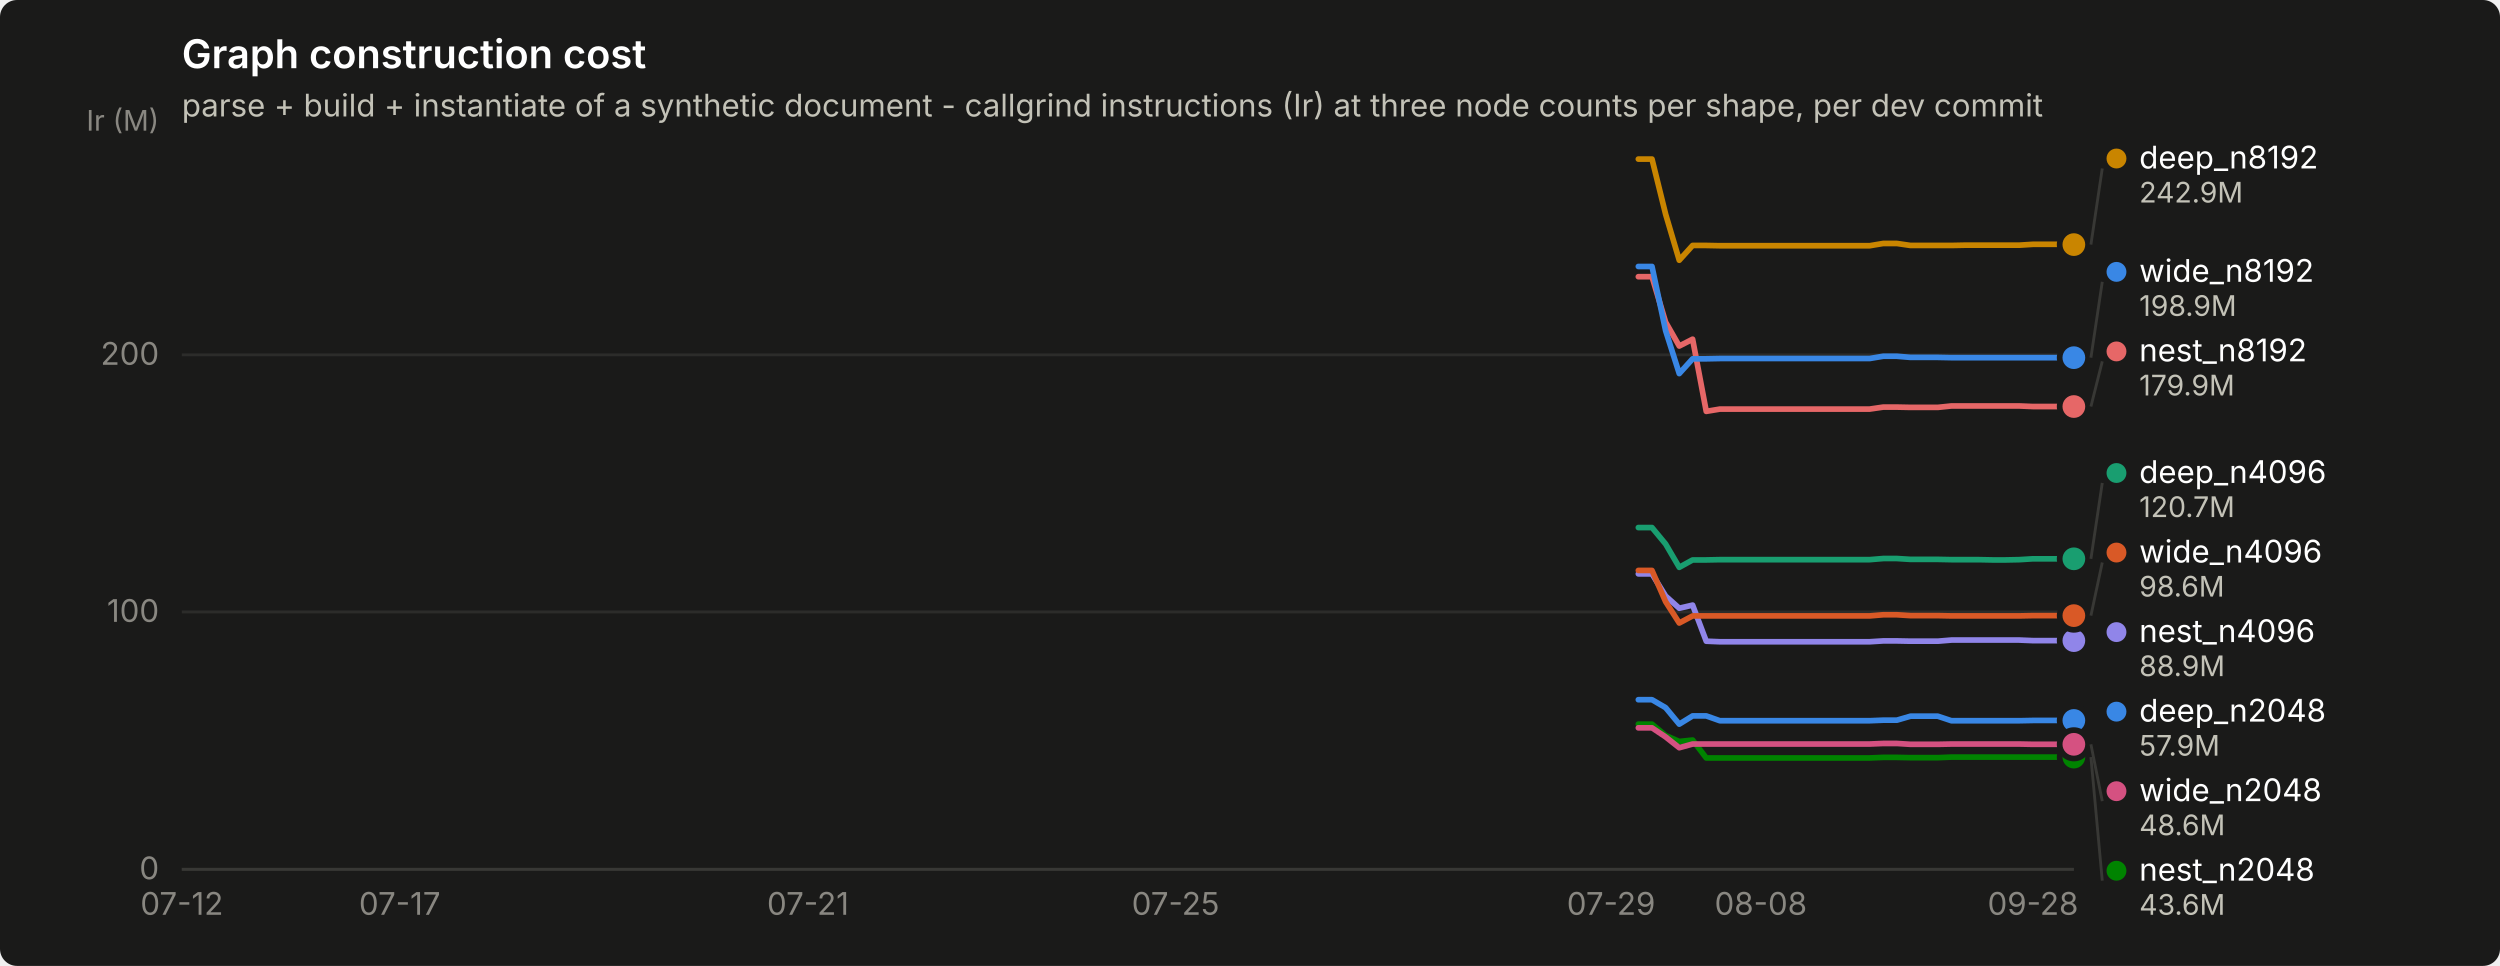
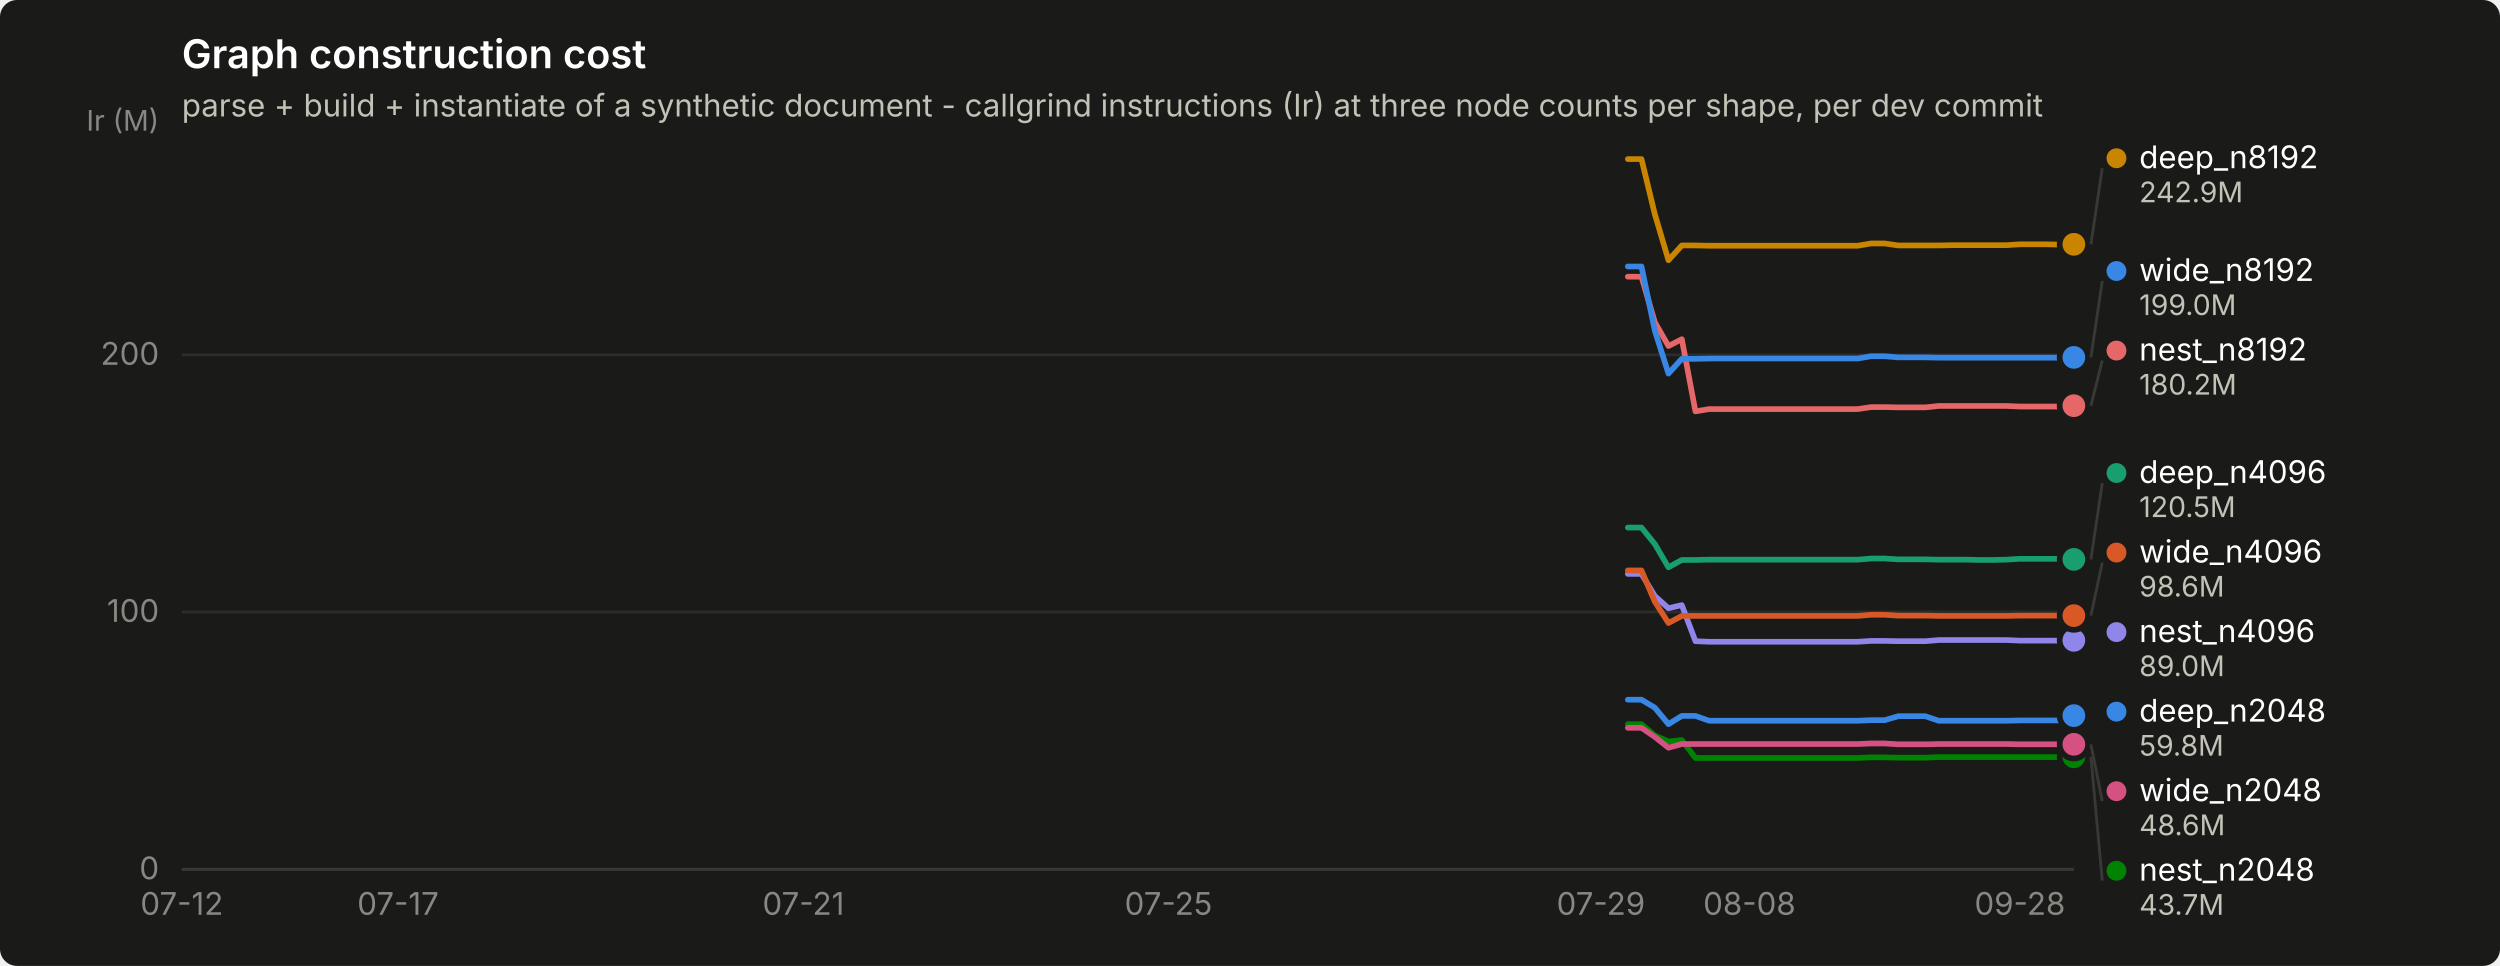
<svg xmlns="http://www.w3.org/2000/svg" width="880" height="340" viewBox="0 0 880 340" role="img" aria-label="Graph construction cost">
  <rect width="880" height="340" rx="6" fill="#1a1a19" />
  <text x="64" y="24" font-family="system-ui, -apple-system, &quot;Segoe UI&quot;, sans-serif" font-size="14" font-weight="600" fill="#ffffff">Graph construction cost</text>
  <text x="64" y="41" font-family="system-ui, -apple-system, &quot;Segoe UI&quot;, sans-serif" font-size="11" fill="#c3c2b7">parse + build + instantiate of a synthetic document - callgrind instructions (Ir) at three node counts per shape, per dev commit</text>
  <line x1="64" y1="306.0" x2="730" y2="306.0" stroke="#2c2c2a" stroke-width="1" />
  <text x="56" y="309.5" text-anchor="end" font-family="system-ui, -apple-system, &quot;Segoe UI&quot;, sans-serif" font-size="11" style="font-variant-numeric: tabular-nums" fill="#898781">0</text>
  <line x1="64" y1="215.4" x2="730" y2="215.4" stroke="#2c2c2a" stroke-width="1" />
  <text x="56" y="218.9" text-anchor="end" font-family="system-ui, -apple-system, &quot;Segoe UI&quot;, sans-serif" font-size="11" style="font-variant-numeric: tabular-nums" fill="#898781">100</text>
  <line x1="64" y1="124.9" x2="730" y2="124.9" stroke="#2c2c2a" stroke-width="1" />
  <text x="56" y="128.4" text-anchor="end" font-family="system-ui, -apple-system, &quot;Segoe UI&quot;, sans-serif" font-size="11" style="font-variant-numeric: tabular-nums" fill="#898781">200</text>
  <text x="56" y="46" text-anchor="end" font-family="system-ui, -apple-system, &quot;Segoe UI&quot;, sans-serif" font-size="10" fill="#898781">Ir (M)</text>
  <line x1="64" y1="306" x2="730" y2="306" stroke="#383835" stroke-width="1" />
  <text x="64.0" y="322" text-anchor="middle" font-family="system-ui, -apple-system, &quot;Segoe UI&quot;, sans-serif" font-size="11" style="font-variant-numeric: tabular-nums" fill="#898781">07-12</text>
-   <text x="140.7" y="322" text-anchor="middle" font-family="system-ui, -apple-system, &quot;Segoe UI&quot;, sans-serif" font-size="11" style="font-variant-numeric: tabular-nums" fill="#898781">07-17</text>
-   <text x="284.4" y="322" text-anchor="middle" font-family="system-ui, -apple-system, &quot;Segoe UI&quot;, sans-serif" font-size="11" style="font-variant-numeric: tabular-nums" fill="#898781">07-21</text>
-   <text x="413.8" y="322" text-anchor="middle" font-family="system-ui, -apple-system, &quot;Segoe UI&quot;, sans-serif" font-size="11" style="font-variant-numeric: tabular-nums" fill="#898781">07-25</text>
-   <text x="567.1" y="322" text-anchor="middle" font-family="system-ui, -apple-system, &quot;Segoe UI&quot;, sans-serif" font-size="11" style="font-variant-numeric: tabular-nums" fill="#898781">07-29</text>
-   <text x="619.8" y="322" text-anchor="middle" font-family="system-ui, -apple-system, &quot;Segoe UI&quot;, sans-serif" font-size="11" style="font-variant-numeric: tabular-nums" fill="#898781">08-08</text>
-   <text x="715.6" y="322" text-anchor="middle" font-family="system-ui, -apple-system, &quot;Segoe UI&quot;, sans-serif" font-size="11" style="font-variant-numeric: tabular-nums" fill="#898781">09-28</text>
-   <path d="M576.7,246.3 L581.5,246.3 L586.3,249.1 L591.1,254.9 L595.8,252.0 L600.6,252.0 L605.4,253.7 L610.2,253.7 L615.0,253.7 L619.8,253.7 L624.6,253.7 L629.4,253.7 L634.2,253.7 L639.0,253.7 L643.8,253.7 L648.5,253.7 L653.3,253.7 L658.1,253.7 L662.9,253.5 L667.7,253.5 L672.5,252.1 L677.3,252.1 L682.1,252.1 L686.9,253.7 L691.7,253.7 L696.5,253.7 L701.3,253.7 L706.0,253.7 L710.8,253.7 L715.6,253.6 L720.4,253.6 L725.2,253.6 L730.0,253.6" fill="none" stroke="#3987e5" stroke-width="2" stroke-linejoin="round" stroke-linecap="round" />
-   <circle cx="730.0" cy="253.6" r="6" fill="#1a1a19" />
-   <circle cx="730.0" cy="253.6" r="4" fill="#3987e5" />
-   <path d="M576.7,185.7 L581.5,185.7 L586.3,191.5 L591.1,199.7 L595.8,197.1 L600.6,197.1 L605.4,197.0 L610.2,197.0 L615.0,197.0 L619.8,197.0 L624.6,197.0 L629.4,197.0 L634.2,197.0 L639.0,197.0 L643.8,197.0 L648.5,197.0 L653.3,197.0 L658.1,197.0 L662.9,196.6 L667.7,196.6 L672.5,196.9 L677.3,196.9 L682.1,196.9 L686.9,197.0 L691.7,197.0 L696.5,197.0 L701.3,197.1 L706.0,197.1 L710.8,197.0 L715.6,196.7 L720.4,196.7 L725.2,196.7 L730.0,196.7" fill="none" stroke="#199e70" stroke-width="2" stroke-linejoin="round" stroke-linecap="round" />
-   <circle cx="730.0" cy="196.7" r="6" fill="#1a1a19" />
-   <circle cx="730.0" cy="196.7" r="4" fill="#199e70" />
-   <path d="M576.7,56.0 L581.5,56.0 L586.3,75.4 L591.1,91.6 L595.8,86.4 L600.6,86.4 L605.4,86.5 L610.2,86.5 L615.0,86.5 L619.8,86.5 L624.6,86.5 L629.4,86.5 L634.2,86.5 L639.0,86.5 L643.8,86.5 L648.5,86.5 L653.3,86.5 L658.1,86.5 L662.9,85.7 L667.7,85.7 L672.5,86.4 L677.3,86.4 L682.1,86.4 L686.9,86.4 L691.7,86.3 L696.5,86.3 L701.3,86.3 L706.0,86.3 L710.8,86.3 L715.6,86.0 L720.4,86.0 L725.2,86.0 L730.0,86.1" fill="none" stroke="#c98500" stroke-width="2" stroke-linejoin="round" stroke-linecap="round" />
-   <circle cx="730.0" cy="86.1" r="6" fill="#1a1a19" />
-   <circle cx="730.0" cy="86.1" r="4" fill="#c98500" />
-   <path d="M576.7,254.9 L581.5,254.9 L586.3,258.9 L591.1,261.0 L595.8,260.5 L600.6,266.8 L605.4,266.8 L610.2,266.8 L615.0,266.8 L619.8,266.8 L624.6,266.8 L629.4,266.8 L634.2,266.8 L639.0,266.8 L643.8,266.8 L648.5,266.8 L653.3,266.8 L658.1,266.8 L662.9,266.6 L667.7,266.6 L672.5,266.7 L677.3,266.7 L682.1,266.7 L686.9,266.5 L691.7,266.5 L696.5,266.5 L701.3,266.5 L706.0,266.5 L710.8,266.5 L715.6,266.5 L720.4,266.5 L725.2,266.5 L730.0,266.5" fill="none" stroke="#008300" stroke-width="2" stroke-linejoin="round" stroke-linecap="round" />
-   <circle cx="730.0" cy="266.5" r="6" fill="#1a1a19" />
-   <circle cx="730.0" cy="266.5" r="4" fill="#008300" />
-   <path d="M576.7,202.0 L581.5,202.0 L586.3,209.8 L591.1,214.1 L595.8,213.0 L600.6,225.7 L605.4,225.9 L610.2,225.9 L615.0,225.9 L619.8,225.9 L624.6,225.9 L629.4,225.9 L634.2,225.9 L639.0,225.9 L643.8,225.9 L648.5,225.9 L653.3,225.9 L658.1,225.9 L662.9,225.6 L667.7,225.6 L672.5,225.7 L677.3,225.7 L682.1,225.7 L686.9,225.3 L691.7,225.3 L696.5,225.3 L701.3,225.3 L706.0,225.3 L710.8,225.3 L715.6,225.5 L720.4,225.5 L725.2,225.5 L730.0,225.5" fill="none" stroke="#9085e9" stroke-width="2" stroke-linejoin="round" stroke-linecap="round" />
-   <circle cx="730.0" cy="225.5" r="6" fill="#1a1a19" />
-   <circle cx="730.0" cy="225.5" r="4" fill="#9085e9" />
-   <path d="M576.7,97.4 L581.5,97.4 L586.3,113.4 L591.1,121.8 L595.8,119.4 L600.6,144.8 L605.4,144.0 L610.2,144.0 L615.0,144.0 L619.8,144.0 L624.6,144.0 L629.4,144.0 L634.2,144.0 L639.0,144.0 L643.8,144.0 L648.5,144.0 L653.3,144.0 L658.1,144.0 L662.9,143.3 L667.7,143.3 L672.5,143.4 L677.3,143.4 L682.1,143.4 L686.9,142.9 L691.7,142.9 L696.5,142.9 L701.3,142.9 L706.0,142.9 L710.8,142.9 L715.6,143.1 L720.4,143.1 L725.2,143.1 L730.0,143.1" fill="none" stroke="#e66767" stroke-width="2" stroke-linejoin="round" stroke-linecap="round" />
-   <circle cx="730.0" cy="143.1" r="6" fill="#1a1a19" />
-   <circle cx="730.0" cy="143.1" r="4" fill="#e66767" />
-   <path d="M576.7,256.2 L581.5,256.2 L586.3,259.4 L591.1,263.2 L595.8,261.9 L600.6,261.9 L605.4,261.9 L610.2,261.9 L615.0,261.9 L619.8,261.9 L624.6,261.9 L629.4,261.9 L634.2,261.9 L639.0,261.9 L643.8,261.9 L648.5,261.9 L653.3,261.9 L658.1,261.9 L662.9,261.7 L667.7,261.7 L672.5,262.0 L677.3,262.0 L682.1,262.0 L686.9,261.9 L691.7,261.9 L696.5,261.9 L701.3,261.9 L706.0,261.9 L710.8,261.9 L715.6,262.0 L720.4,262.0 L725.2,262.0 L730.0,262.0" fill="none" stroke="#d55181" stroke-width="2" stroke-linejoin="round" stroke-linecap="round" />
+   <text x="140.1" y="322" text-anchor="middle" font-family="system-ui, -apple-system, &quot;Segoe UI&quot;, sans-serif" font-size="11" style="font-variant-numeric: tabular-nums" fill="#898781">07-17</text>
+   <text x="282.8" y="322" text-anchor="middle" font-family="system-ui, -apple-system, &quot;Segoe UI&quot;, sans-serif" font-size="11" style="font-variant-numeric: tabular-nums" fill="#898781">07-21</text>
+   <text x="411.3" y="322" text-anchor="middle" font-family="system-ui, -apple-system, &quot;Segoe UI&quot;, sans-serif" font-size="11" style="font-variant-numeric: tabular-nums" fill="#898781">07-25</text>
+   <text x="563.5" y="322" text-anchor="middle" font-family="system-ui, -apple-system, &quot;Segoe UI&quot;, sans-serif" font-size="11" style="font-variant-numeric: tabular-nums" fill="#898781">07-29</text>
+   <text x="615.8" y="322" text-anchor="middle" font-family="system-ui, -apple-system, &quot;Segoe UI&quot;, sans-serif" font-size="11" style="font-variant-numeric: tabular-nums" fill="#898781">08-08</text>
+   <text x="711.0" y="322" text-anchor="middle" font-family="system-ui, -apple-system, &quot;Segoe UI&quot;, sans-serif" font-size="11" style="font-variant-numeric: tabular-nums" fill="#898781">09-28</text>
+   <path d="M573.0,246.3 L577.8,246.3 L582.5,249.1 L587.3,254.9 L592.0,252.0 L596.8,252.0 L601.6,253.7 L606.3,253.7 L611.1,253.7 L615.8,253.7 L620.6,253.7 L625.3,253.7 L630.1,253.7 L634.9,253.7 L639.6,253.7 L644.4,253.7 L649.1,253.7 L653.9,253.7 L658.6,253.5 L663.4,253.5 L668.2,252.1 L672.9,252.1 L677.7,252.1 L682.4,253.7 L687.2,253.7 L691.9,253.7 L696.7,253.7 L701.5,253.7 L706.2,253.7 L711.0,253.6 L715.7,253.6 L720.5,253.6 L725.2,253.6 L730.0,251.9" fill="none" stroke="#3987e5" stroke-width="2" stroke-linejoin="round" stroke-linecap="round" />
+   <circle cx="730.0" cy="251.9" r="6" fill="#1a1a19" />
+   <circle cx="730.0" cy="251.9" r="4" fill="#3987e5" />
+   <path d="M573.0,185.7 L577.8,185.7 L582.5,191.5 L587.3,199.7 L592.0,197.1 L596.8,197.1 L601.6,197.0 L606.3,197.0 L611.1,197.0 L615.8,197.0 L620.6,197.0 L625.3,197.0 L630.1,197.0 L634.9,197.0 L639.6,197.0 L644.4,197.0 L649.1,197.0 L653.9,197.0 L658.6,196.6 L663.4,196.6 L668.2,196.9 L672.9,196.9 L677.7,196.9 L682.4,197.0 L687.2,197.0 L691.9,197.0 L696.7,197.1 L701.5,197.1 L706.2,197.0 L711.0,196.7 L715.7,196.7 L720.5,196.7 L725.2,196.7 L730.0,196.9" fill="none" stroke="#199e70" stroke-width="2" stroke-linejoin="round" stroke-linecap="round" />
+   <circle cx="730.0" cy="196.9" r="6" fill="#1a1a19" />
+   <circle cx="730.0" cy="196.9" r="4" fill="#199e70" />
+   <path d="M573.0,56.0 L577.8,56.0 L582.5,75.4 L587.3,91.6 L592.0,86.4 L596.8,86.4 L601.6,86.5 L606.3,86.5 L611.1,86.5 L615.8,86.5 L620.6,86.5 L625.3,86.5 L630.1,86.5 L634.9,86.5 L639.6,86.5 L644.4,86.5 L649.1,86.5 L653.9,86.5 L658.6,85.7 L663.4,85.7 L668.2,86.4 L672.9,86.4 L677.7,86.4 L682.4,86.4 L687.2,86.3 L691.9,86.3 L696.7,86.3 L701.5,86.3 L706.2,86.3 L711.0,86.0 L715.7,86.0 L720.5,86.0 L725.2,86.1 L730.0,86.0" fill="none" stroke="#c98500" stroke-width="2" stroke-linejoin="round" stroke-linecap="round" />
+   <circle cx="730.0" cy="86.0" r="6" fill="#1a1a19" />
+   <circle cx="730.0" cy="86.0" r="4" fill="#c98500" />
+   <path d="M573.0,254.9 L577.8,254.9 L582.5,258.9 L587.3,261.0 L592.0,260.5 L596.8,266.8 L601.6,266.8 L606.3,266.8 L611.1,266.8 L615.8,266.8 L620.6,266.8 L625.3,266.8 L630.1,266.8 L634.9,266.8 L639.6,266.8 L644.4,266.8 L649.1,266.8 L653.9,266.8 L658.6,266.6 L663.4,266.6 L668.2,266.7 L672.9,266.7 L677.7,266.7 L682.4,266.5 L687.2,266.5 L691.9,266.5 L696.7,266.5 L701.5,266.5 L706.2,266.5 L711.0,266.5 L715.7,266.5 L720.5,266.5 L725.2,266.5 L730.0,266.4" fill="none" stroke="#008300" stroke-width="2" stroke-linejoin="round" stroke-linecap="round" />
+   <circle cx="730.0" cy="266.4" r="6" fill="#1a1a19" />
+   <circle cx="730.0" cy="266.4" r="4" fill="#008300" />
+   <path d="M573.0,202.0 L577.8,202.0 L582.5,209.8 L587.3,214.1 L592.0,213.0 L596.8,225.7 L601.6,225.9 L606.3,225.9 L611.1,225.9 L615.8,225.9 L620.6,225.9 L625.3,225.9 L630.1,225.9 L634.9,225.9 L639.6,225.9 L644.4,225.9 L649.1,225.9 L653.9,225.9 L658.6,225.6 L663.4,225.6 L668.2,225.7 L672.9,225.7 L677.7,225.7 L682.4,225.3 L687.2,225.3 L691.9,225.3 L696.7,225.3 L701.5,225.3 L706.2,225.3 L711.0,225.5 L715.7,225.5 L720.5,225.5 L725.2,225.5 L730.0,225.4" fill="none" stroke="#9085e9" stroke-width="2" stroke-linejoin="round" stroke-linecap="round" />
+   <circle cx="730.0" cy="225.4" r="6" fill="#1a1a19" />
+   <circle cx="730.0" cy="225.4" r="4" fill="#9085e9" />
+   <path d="M573.0,97.4 L577.8,97.4 L582.5,113.4 L587.3,121.8 L592.0,119.4 L596.8,144.8 L601.6,144.0 L606.3,144.0 L611.1,144.0 L615.8,144.0 L620.6,144.0 L625.3,144.0 L630.1,144.0 L634.9,144.0 L639.6,144.0 L644.4,144.0 L649.1,144.0 L653.9,144.0 L658.6,143.3 L663.4,143.3 L668.2,143.4 L672.9,143.4 L677.7,143.4 L682.4,142.9 L687.2,142.9 L691.9,142.9 L696.7,142.9 L701.5,142.9 L706.2,142.9 L711.0,143.1 L715.7,143.1 L720.5,143.1 L725.2,143.1 L730.0,142.8" fill="none" stroke="#e66767" stroke-width="2" stroke-linejoin="round" stroke-linecap="round" />
+   <circle cx="730.0" cy="142.8" r="6" fill="#1a1a19" />
+   <circle cx="730.0" cy="142.8" r="4" fill="#e66767" />
+   <path d="M573.0,256.2 L577.8,256.2 L582.5,259.4 L587.3,263.2 L592.0,261.9 L596.8,261.9 L601.6,261.9 L606.3,261.9 L611.1,261.9 L615.8,261.9 L620.6,261.9 L625.3,261.9 L630.1,261.9 L634.9,261.9 L639.6,261.9 L644.4,261.9 L649.1,261.9 L653.9,261.9 L658.6,261.7 L663.4,261.7 L668.2,262.0 L672.9,262.0 L677.7,262.0 L682.4,261.9 L687.2,261.9 L691.9,261.9 L696.7,261.9 L701.5,261.9 L706.2,261.9 L711.0,262.0 L715.7,262.0 L720.5,262.0 L725.2,262.0 L730.0,262.0" fill="none" stroke="#d55181" stroke-width="2" stroke-linejoin="round" stroke-linecap="round" />
  <circle cx="730.0" cy="262.0" r="6" fill="#1a1a19" />
  <circle cx="730.0" cy="262.0" r="4" fill="#d55181" />
-   <path d="M576.7,200.8 L581.5,200.8 L586.3,211.8 L591.1,219.3 L595.8,216.8 L600.6,216.8 L605.4,216.8 L610.2,216.8 L615.0,216.8 L619.8,216.8 L624.6,216.8 L629.4,216.8 L634.2,216.8 L639.0,216.8 L643.8,216.8 L648.5,216.8 L653.3,216.8 L658.1,216.8 L662.9,216.4 L667.7,216.4 L672.5,216.7 L677.3,216.7 L682.1,216.7 L686.9,216.8 L691.7,216.8 L696.5,216.8 L701.3,216.8 L706.0,216.8 L710.8,216.8 L715.6,216.7 L720.4,216.7 L725.2,216.7 L730.0,216.7" fill="none" stroke="#d95926" stroke-width="2" stroke-linejoin="round" stroke-linecap="round" />
+   <path d="M573.0,200.8 L577.8,200.8 L582.5,211.8 L587.3,219.3 L592.0,216.8 L596.8,216.8 L601.6,216.8 L606.3,216.8 L611.1,216.8 L615.8,216.8 L620.6,216.8 L625.3,216.8 L630.1,216.8 L634.9,216.8 L639.6,216.8 L644.4,216.8 L649.1,216.8 L653.9,216.8 L658.6,216.4 L663.4,216.4 L668.2,216.7 L672.9,216.7 L677.7,216.7 L682.4,216.8 L687.2,216.8 L691.9,216.8 L696.7,216.8 L701.5,216.8 L706.2,216.8 L711.0,216.7 L715.7,216.7 L720.5,216.7 L725.2,216.7 L730.0,216.7" fill="none" stroke="#d95926" stroke-width="2" stroke-linejoin="round" stroke-linecap="round" />
  <circle cx="730.0" cy="216.7" r="6" fill="#1a1a19" />
  <circle cx="730.0" cy="216.7" r="4" fill="#d95926" />
-   <path d="M576.7,93.8 L581.5,93.8 L586.3,116.4 L591.1,131.5 L595.8,126.3 L600.6,126.3 L605.4,126.2 L610.2,126.2 L615.0,126.2 L619.8,126.2 L624.6,126.2 L629.4,126.2 L634.2,126.2 L639.0,126.2 L643.8,126.2 L648.5,126.2 L653.3,126.2 L658.1,126.2 L662.9,125.4 L667.7,125.4 L672.5,125.8 L677.3,125.8 L682.1,125.8 L686.9,125.9 L691.7,125.9 L696.5,125.9 L701.3,125.9 L706.0,125.9 L710.8,125.9 L715.6,125.9 L720.4,125.9 L725.2,125.9 L730.0,125.9" fill="none" stroke="#3987e5" stroke-width="2" stroke-linejoin="round" stroke-linecap="round" />
-   <circle cx="730.0" cy="125.9" r="6" fill="#1a1a19" />
-   <circle cx="730.0" cy="125.9" r="4" fill="#3987e5" />
-   <line x1="736.0" y1="86.1" x2="740.0" y2="59.3" stroke="#383835" stroke-width="1" />
-   <circle cx="745.0" cy="55.8" r="3.5" fill="#c98500" />
-   <text x="753.0" y="59.3" font-family="system-ui, -apple-system, &quot;Segoe UI&quot;, sans-serif" font-size="11" fill="#ffffff">deep_n8192</text>
-   <text x="753.0" y="71.3" font-family="system-ui, -apple-system, &quot;Segoe UI&quot;, sans-serif" font-size="10" style="font-variant-numeric: tabular-nums" fill="#c3c2b7">242.9M</text>
-   <line x1="736.0" y1="125.9" x2="740.0" y2="99.2" stroke="#383835" stroke-width="1" />
-   <circle cx="745.0" cy="95.7" r="3.5" fill="#3987e5" />
-   <text x="753.0" y="99.2" font-family="system-ui, -apple-system, &quot;Segoe UI&quot;, sans-serif" font-size="11" fill="#ffffff">wide_n8192</text>
-   <text x="753.0" y="111.2" font-family="system-ui, -apple-system, &quot;Segoe UI&quot;, sans-serif" font-size="10" style="font-variant-numeric: tabular-nums" fill="#c3c2b7">198.9M</text>
-   <line x1="736.0" y1="143.1" x2="740.0" y2="127.2" stroke="#383835" stroke-width="1" />
-   <circle cx="745.0" cy="123.7" r="3.5" fill="#e66767" />
-   <text x="753.0" y="127.2" font-family="system-ui, -apple-system, &quot;Segoe UI&quot;, sans-serif" font-size="11" fill="#ffffff">nest_n8192</text>
-   <text x="753.0" y="139.2" font-family="system-ui, -apple-system, &quot;Segoe UI&quot;, sans-serif" font-size="10" style="font-variant-numeric: tabular-nums" fill="#c3c2b7">179.9M</text>
-   <line x1="736.0" y1="196.7" x2="740.0" y2="170.0" stroke="#383835" stroke-width="1" />
+   <path d="M573.0,93.8 L577.8,93.8 L582.5,116.4 L587.3,131.5 L592.0,126.3 L596.8,126.3 L601.6,126.2 L606.3,126.2 L611.1,126.2 L615.8,126.2 L620.6,126.2 L625.3,126.2 L630.1,126.2 L634.9,126.2 L639.6,126.2 L644.4,126.2 L649.1,126.2 L653.9,126.2 L658.6,125.4 L663.4,125.4 L668.2,125.8 L672.9,125.8 L677.7,125.8 L682.4,125.9 L687.2,125.9 L691.9,125.9 L696.7,125.9 L701.5,125.9 L706.2,125.9 L711.0,125.9 L715.7,125.9 L720.5,125.9 L725.2,125.9 L730.0,125.8" fill="none" stroke="#3987e5" stroke-width="2" stroke-linejoin="round" stroke-linecap="round" />
+   <circle cx="730.0" cy="125.8" r="6" fill="#1a1a19" />
+   <circle cx="730.0" cy="125.8" r="4" fill="#3987e5" />
+   <line x1="736.0" y1="86.0" x2="740.0" y2="59.2" stroke="#383835" stroke-width="1" />
+   <circle cx="745.0" cy="55.7" r="3.5" fill="#c98500" />
+   <text x="753.0" y="59.2" font-family="system-ui, -apple-system, &quot;Segoe UI&quot;, sans-serif" font-size="11" fill="#ffffff">deep_n8192</text>
+   <text x="753.0" y="71.2" font-family="system-ui, -apple-system, &quot;Segoe UI&quot;, sans-serif" font-size="10" style="font-variant-numeric: tabular-nums" fill="#c3c2b7">242.9M</text>
+   <line x1="736.0" y1="125.8" x2="740.0" y2="98.9" stroke="#383835" stroke-width="1" />
+   <circle cx="745.0" cy="95.4" r="3.5" fill="#3987e5" />
+   <text x="753.0" y="98.9" font-family="system-ui, -apple-system, &quot;Segoe UI&quot;, sans-serif" font-size="11" fill="#ffffff">wide_n8192</text>
+   <text x="753.0" y="110.9" font-family="system-ui, -apple-system, &quot;Segoe UI&quot;, sans-serif" font-size="10" style="font-variant-numeric: tabular-nums" fill="#c3c2b7">199.0M</text>
+   <line x1="736.0" y1="142.8" x2="740.0" y2="126.9" stroke="#383835" stroke-width="1" />
+   <circle cx="745.0" cy="123.4" r="3.5" fill="#e66767" />
+   <text x="753.0" y="126.9" font-family="system-ui, -apple-system, &quot;Segoe UI&quot;, sans-serif" font-size="11" fill="#ffffff">nest_n8192</text>
+   <text x="753.0" y="138.9" font-family="system-ui, -apple-system, &quot;Segoe UI&quot;, sans-serif" font-size="10" style="font-variant-numeric: tabular-nums" fill="#c3c2b7">180.2M</text>
+   <line x1="736.0" y1="196.9" x2="740.0" y2="170.0" stroke="#383835" stroke-width="1" />
  <circle cx="745.0" cy="166.5" r="3.5" fill="#199e70" />
  <text x="753.0" y="170.0" font-family="system-ui, -apple-system, &quot;Segoe UI&quot;, sans-serif" font-size="11" fill="#ffffff">deep_n4096</text>
-   <text x="753.0" y="182.0" font-family="system-ui, -apple-system, &quot;Segoe UI&quot;, sans-serif" font-size="10" style="font-variant-numeric: tabular-nums" fill="#c3c2b7">120.7M</text>
+   <text x="753.0" y="182.0" font-family="system-ui, -apple-system, &quot;Segoe UI&quot;, sans-serif" font-size="10" style="font-variant-numeric: tabular-nums" fill="#c3c2b7">120.5M</text>
  <line x1="736.0" y1="216.7" x2="740.0" y2="198.0" stroke="#383835" stroke-width="1" />
  <circle cx="745.0" cy="194.5" r="3.5" fill="#d95926" />
  <text x="753.0" y="198.0" font-family="system-ui, -apple-system, &quot;Segoe UI&quot;, sans-serif" font-size="11" fill="#ffffff">wide_n4096</text>
  <text x="753.0" y="210.0" font-family="system-ui, -apple-system, &quot;Segoe UI&quot;, sans-serif" font-size="10" style="font-variant-numeric: tabular-nums" fill="#c3c2b7">98.6M</text>
  <circle cx="745.0" cy="222.5" r="3.5" fill="#9085e9" />
  <text x="753.0" y="226.0" font-family="system-ui, -apple-system, &quot;Segoe UI&quot;, sans-serif" font-size="11" fill="#ffffff">nest_n4096</text>
-   <text x="753.0" y="238.0" font-family="system-ui, -apple-system, &quot;Segoe UI&quot;, sans-serif" font-size="10" style="font-variant-numeric: tabular-nums" fill="#c3c2b7">88.9M</text>
+   <text x="753.0" y="238.0" font-family="system-ui, -apple-system, &quot;Segoe UI&quot;, sans-serif" font-size="10" style="font-variant-numeric: tabular-nums" fill="#c3c2b7">89.0M</text>
  <circle cx="745.0" cy="250.5" r="3.5" fill="#3987e5" />
  <text x="753.0" y="254.0" font-family="system-ui, -apple-system, &quot;Segoe UI&quot;, sans-serif" font-size="11" fill="#ffffff">deep_n2048</text>
-   <text x="753.0" y="266.0" font-family="system-ui, -apple-system, &quot;Segoe UI&quot;, sans-serif" font-size="10" style="font-variant-numeric: tabular-nums" fill="#c3c2b7">57.9M</text>
+   <text x="753.0" y="266.0" font-family="system-ui, -apple-system, &quot;Segoe UI&quot;, sans-serif" font-size="10" style="font-variant-numeric: tabular-nums" fill="#c3c2b7">59.8M</text>
  <line x1="736.0" y1="262.0" x2="740.0" y2="282.0" stroke="#383835" stroke-width="1" />
  <circle cx="745.0" cy="278.5" r="3.5" fill="#d55181" />
  <text x="753.0" y="282.0" font-family="system-ui, -apple-system, &quot;Segoe UI&quot;, sans-serif" font-size="11" fill="#ffffff">wide_n2048</text>
  <text x="753.0" y="294.0" font-family="system-ui, -apple-system, &quot;Segoe UI&quot;, sans-serif" font-size="10" style="font-variant-numeric: tabular-nums" fill="#c3c2b7">48.6M</text>
-   <line x1="736.0" y1="266.5" x2="740.0" y2="310.0" stroke="#383835" stroke-width="1" />
+   <line x1="736.0" y1="266.4" x2="740.0" y2="310.0" stroke="#383835" stroke-width="1" />
  <circle cx="745.0" cy="306.5" r="3.5" fill="#008300" />
  <text x="753.0" y="310.0" font-family="system-ui, -apple-system, &quot;Segoe UI&quot;, sans-serif" font-size="11" fill="#ffffff">nest_n2048</text>
-   <text x="753.0" y="322.0" font-family="system-ui, -apple-system, &quot;Segoe UI&quot;, sans-serif" font-size="10" style="font-variant-numeric: tabular-nums" fill="#c3c2b7">43.6M</text>
+   <text x="753.0" y="322.0" font-family="system-ui, -apple-system, &quot;Segoe UI&quot;, sans-serif" font-size="10" style="font-variant-numeric: tabular-nums" fill="#c3c2b7">43.7M</text>
</svg>
